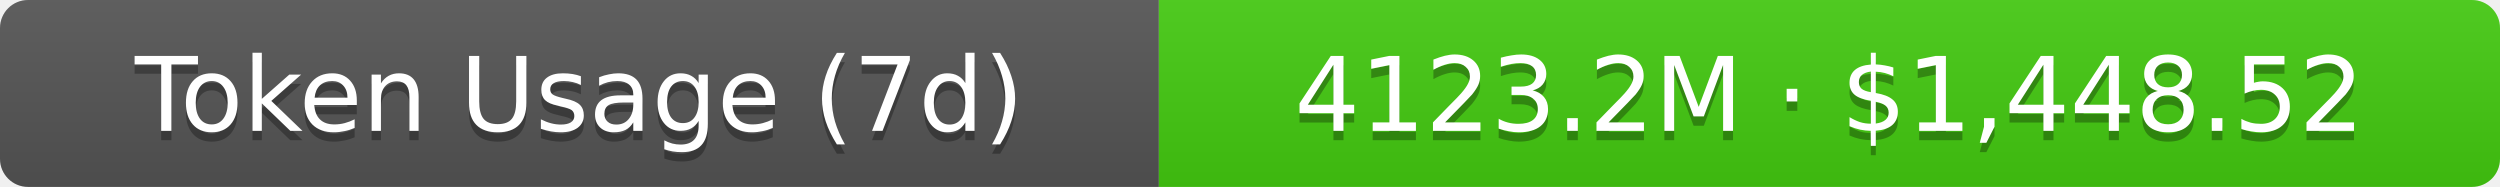
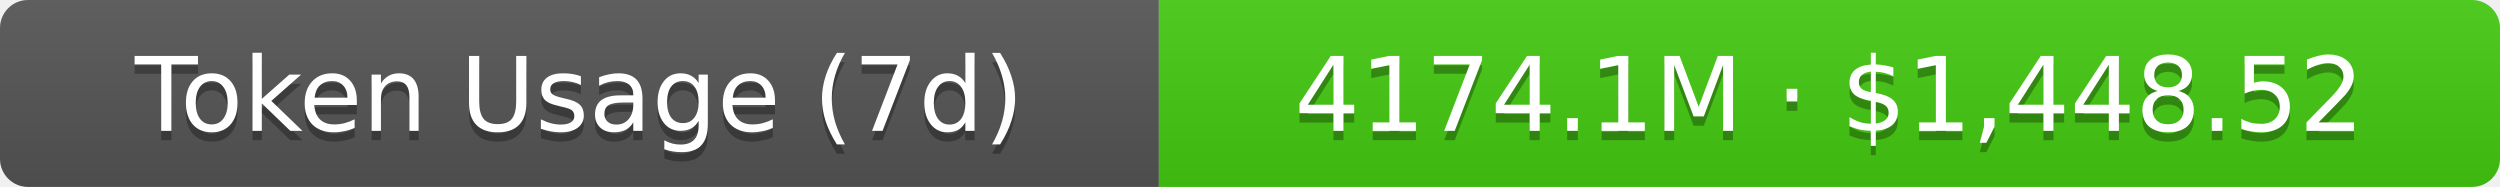
- <svg xmlns="http://www.w3.org/2000/svg" width="267.5" height="20" role="img" aria-label="Token Usage (7d): 4123.2M · $1,448.52">
+ <svg xmlns="http://www.w3.org/2000/svg" width="267.5" height="20" role="img" aria-label="Token Usage (7d): 4174.1M · $1,448.52">
  <linearGradient id="s" x2="0" y2="100%">
    <stop offset="0" stop-color="#bbb" stop-opacity=".1" />
    <stop offset="1" stop-opacity=".1" />
  </linearGradient>
  <clipPath id="r">
    <rect width="267.5" height="20" rx="3" fill="#fff" />
  </clipPath>
  <g clip-path="url(#r)">
    <rect width="124" height="20" fill="#555" />
    <rect x="124" width="143.5" height="20" fill="#4c1" />
    <rect width="267.5" height="20" fill="url(#s)" />
  </g>
  <g fill="#fff" text-anchor="middle" font-family="Verdana,Geneva,DejaVu Sans,sans-serif" text-rendering="geometricPrecision" font-size="11">
    <text aria-hidden="true" x="62" y="15" fill="#010101" fill-opacity=".3">Token Usage (7d)</text>
    <text x="62" y="14">Token Usage (7d)</text>
-     <text aria-hidden="true" x="195.75" y="15" fill="#010101" fill-opacity=".3">4123.2M · $1,448.52</text>
-     <text x="195.75" y="14">4123.2M · $1,448.52</text>
+     <text aria-hidden="true" x="195.75" y="15" fill="#010101" fill-opacity=".3">4174.1M · $1,448.52</text>
+     <text x="195.75" y="14">4174.1M · $1,448.52</text>
  </g>
</svg>
